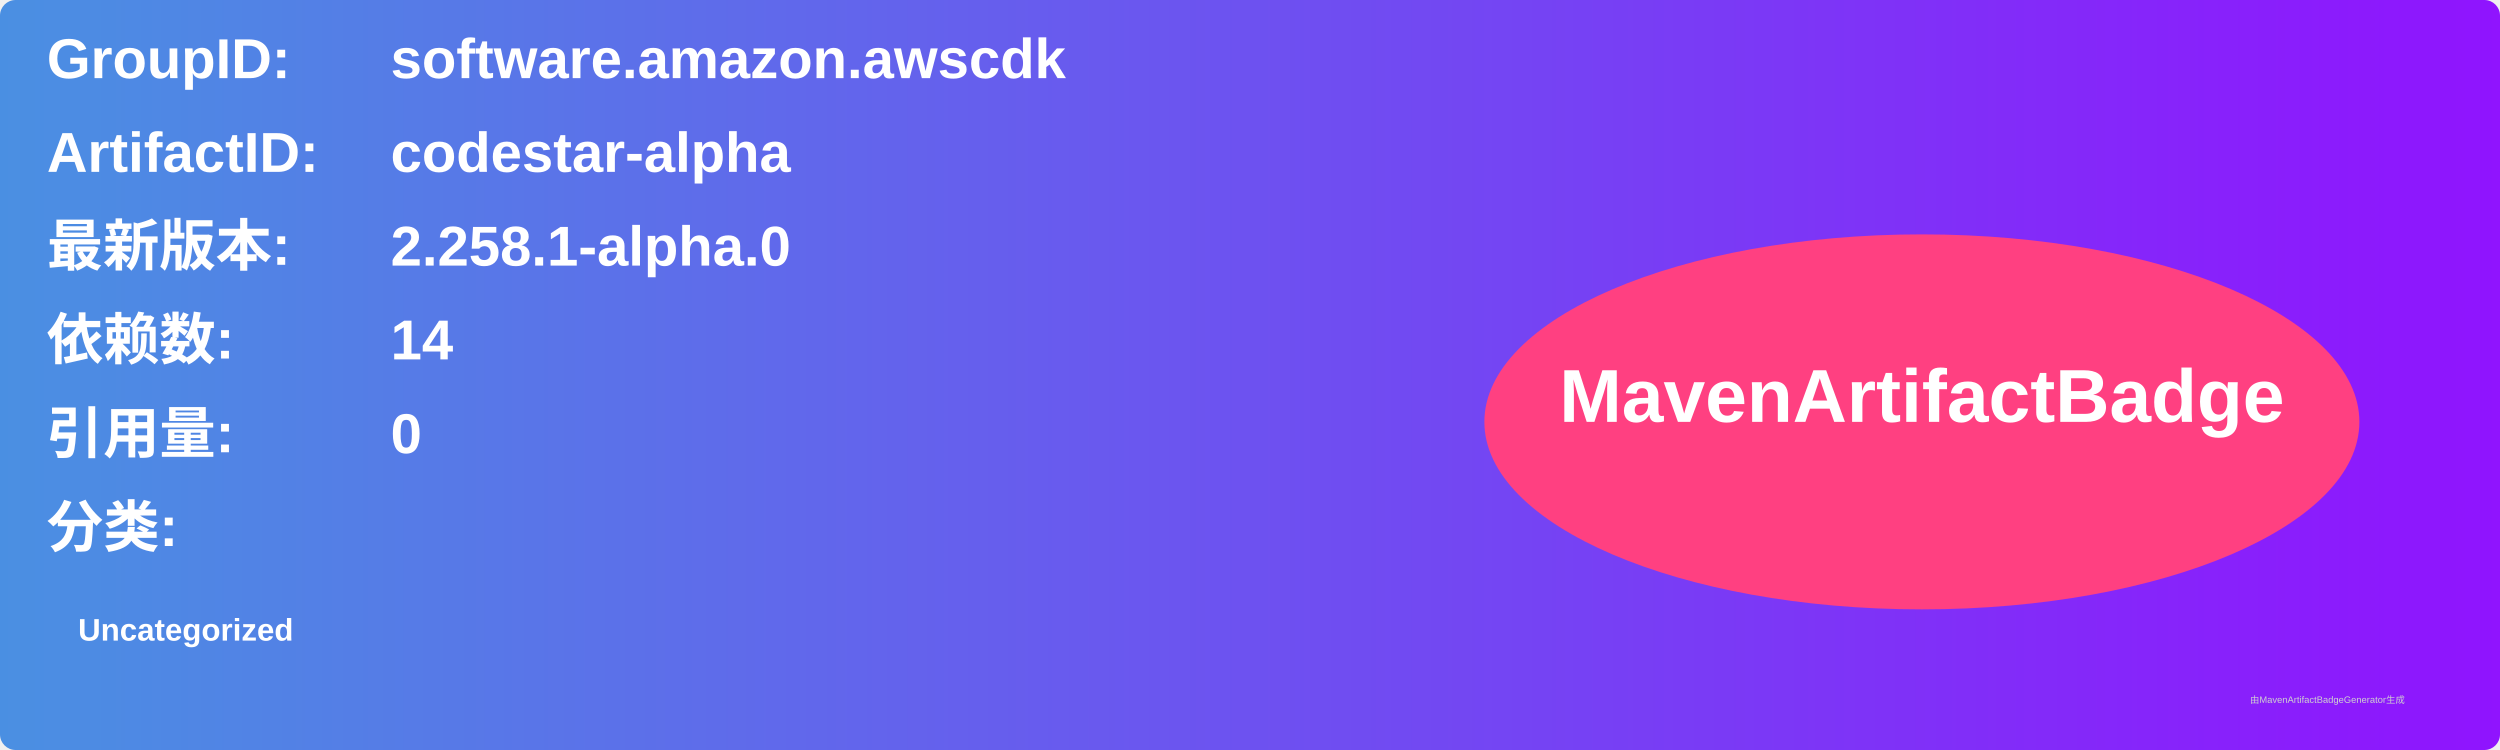
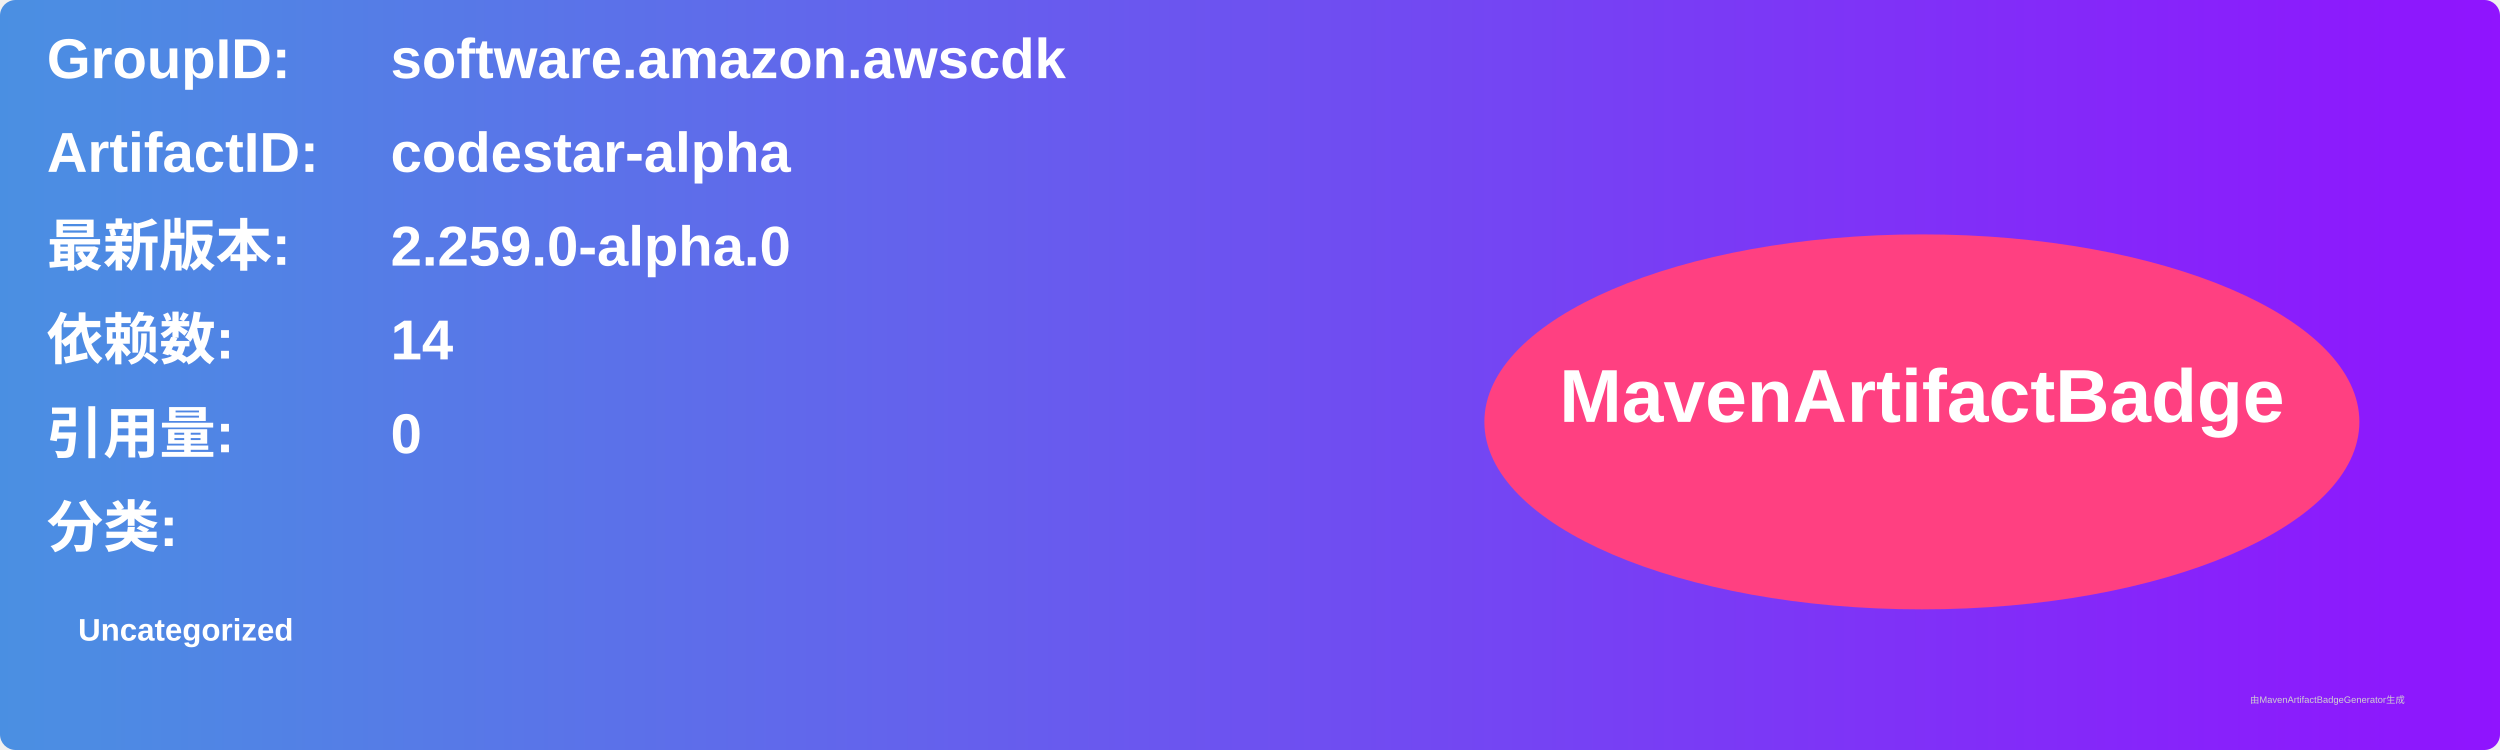
<svg xmlns="http://www.w3.org/2000/svg" width="800" height="240" viewBox="0 0 800 240">
  <linearGradient id="grad" x1="0%" y1="0%" x2="100%" y2="0%">
    <stop offset="0%" stop-color="#4a90e2" />
    <stop offset="100%" stop-color="#9013fe" />
  </linearGradient>
  <rect width="100%" height="100%" rx="5" ry="5" fill="url(#grad)" />
  <g transform="translate(15, 15)">
    <text x="0" y="10" font-family="Arial" font-size="18" fill="white" font-weight="bold" width="260">GroupID:</text>
    <text x="110" y="10" font-family="Arial" font-size="18" fill="white" font-weight="bold" width="460">software.amazon.awscdk</text>
    <text x="0" y="40" font-family="Arial" font-size="18" fill="white" font-weight="bold" width="260">ArtifactID:</text>
    <text x="110" y="40" font-family="Arial" font-size="18" fill="white" font-weight="bold" width="460">codestar-alpha</text>
    <text x="0" y="70" font-family="Arial" font-size="18" fill="white" font-weight="bold">最新版本:</text>
    <text x="110" y="70" font-family="Arial" font-size="18" fill="white" font-weight="bold">
-       <tspan font-weight="bold">2.258.1-alpha.0</tspan>
+       <tspan font-weight="bold">2.259.0-alpha.0</tspan>
    </text>
    <text x="0" y="100" font-family="Arial" font-size="18" fill="white" font-weight="bold">依赖数: </text>
    <text x="110" y="100" font-family="Arial" font-size="18" fill="white">
      <tspan font-weight="bold">14</tspan>
    </text>
    <text x="0" y="130" font-family="Arial" font-size="18" fill="white" font-weight="bold">引用量: </text>
    <text x="110" y="130" font-family="Arial" font-size="18" fill="white">
      <tspan font-weight="bold">0</tspan>
    </text>
    <text x="0" y="160" font-family="Arial" font-size="18" fill="white" font-weight="bold">分类:</text>
    <text x="10" y="190" font-family="Arial" font-size="10" fill="white">
      <tspan font-weight="bold">Uncategorized</tspan>
    </text>
    <ellipse cx="600" cy="120" rx="140" ry="60" fill="#ff4081" />
    <text x="600" y="120" text-anchor="middle" font-family="Arial" font-size="24" fill="white" font-weight="bold">MavenArtifactBadge</text>
  </g>
  <text x="720" y="225" font-family="Arial" font-size="3" fill="#d0d0d0">由MavenArtifactBadgeGenerator生成</text>
</svg>
